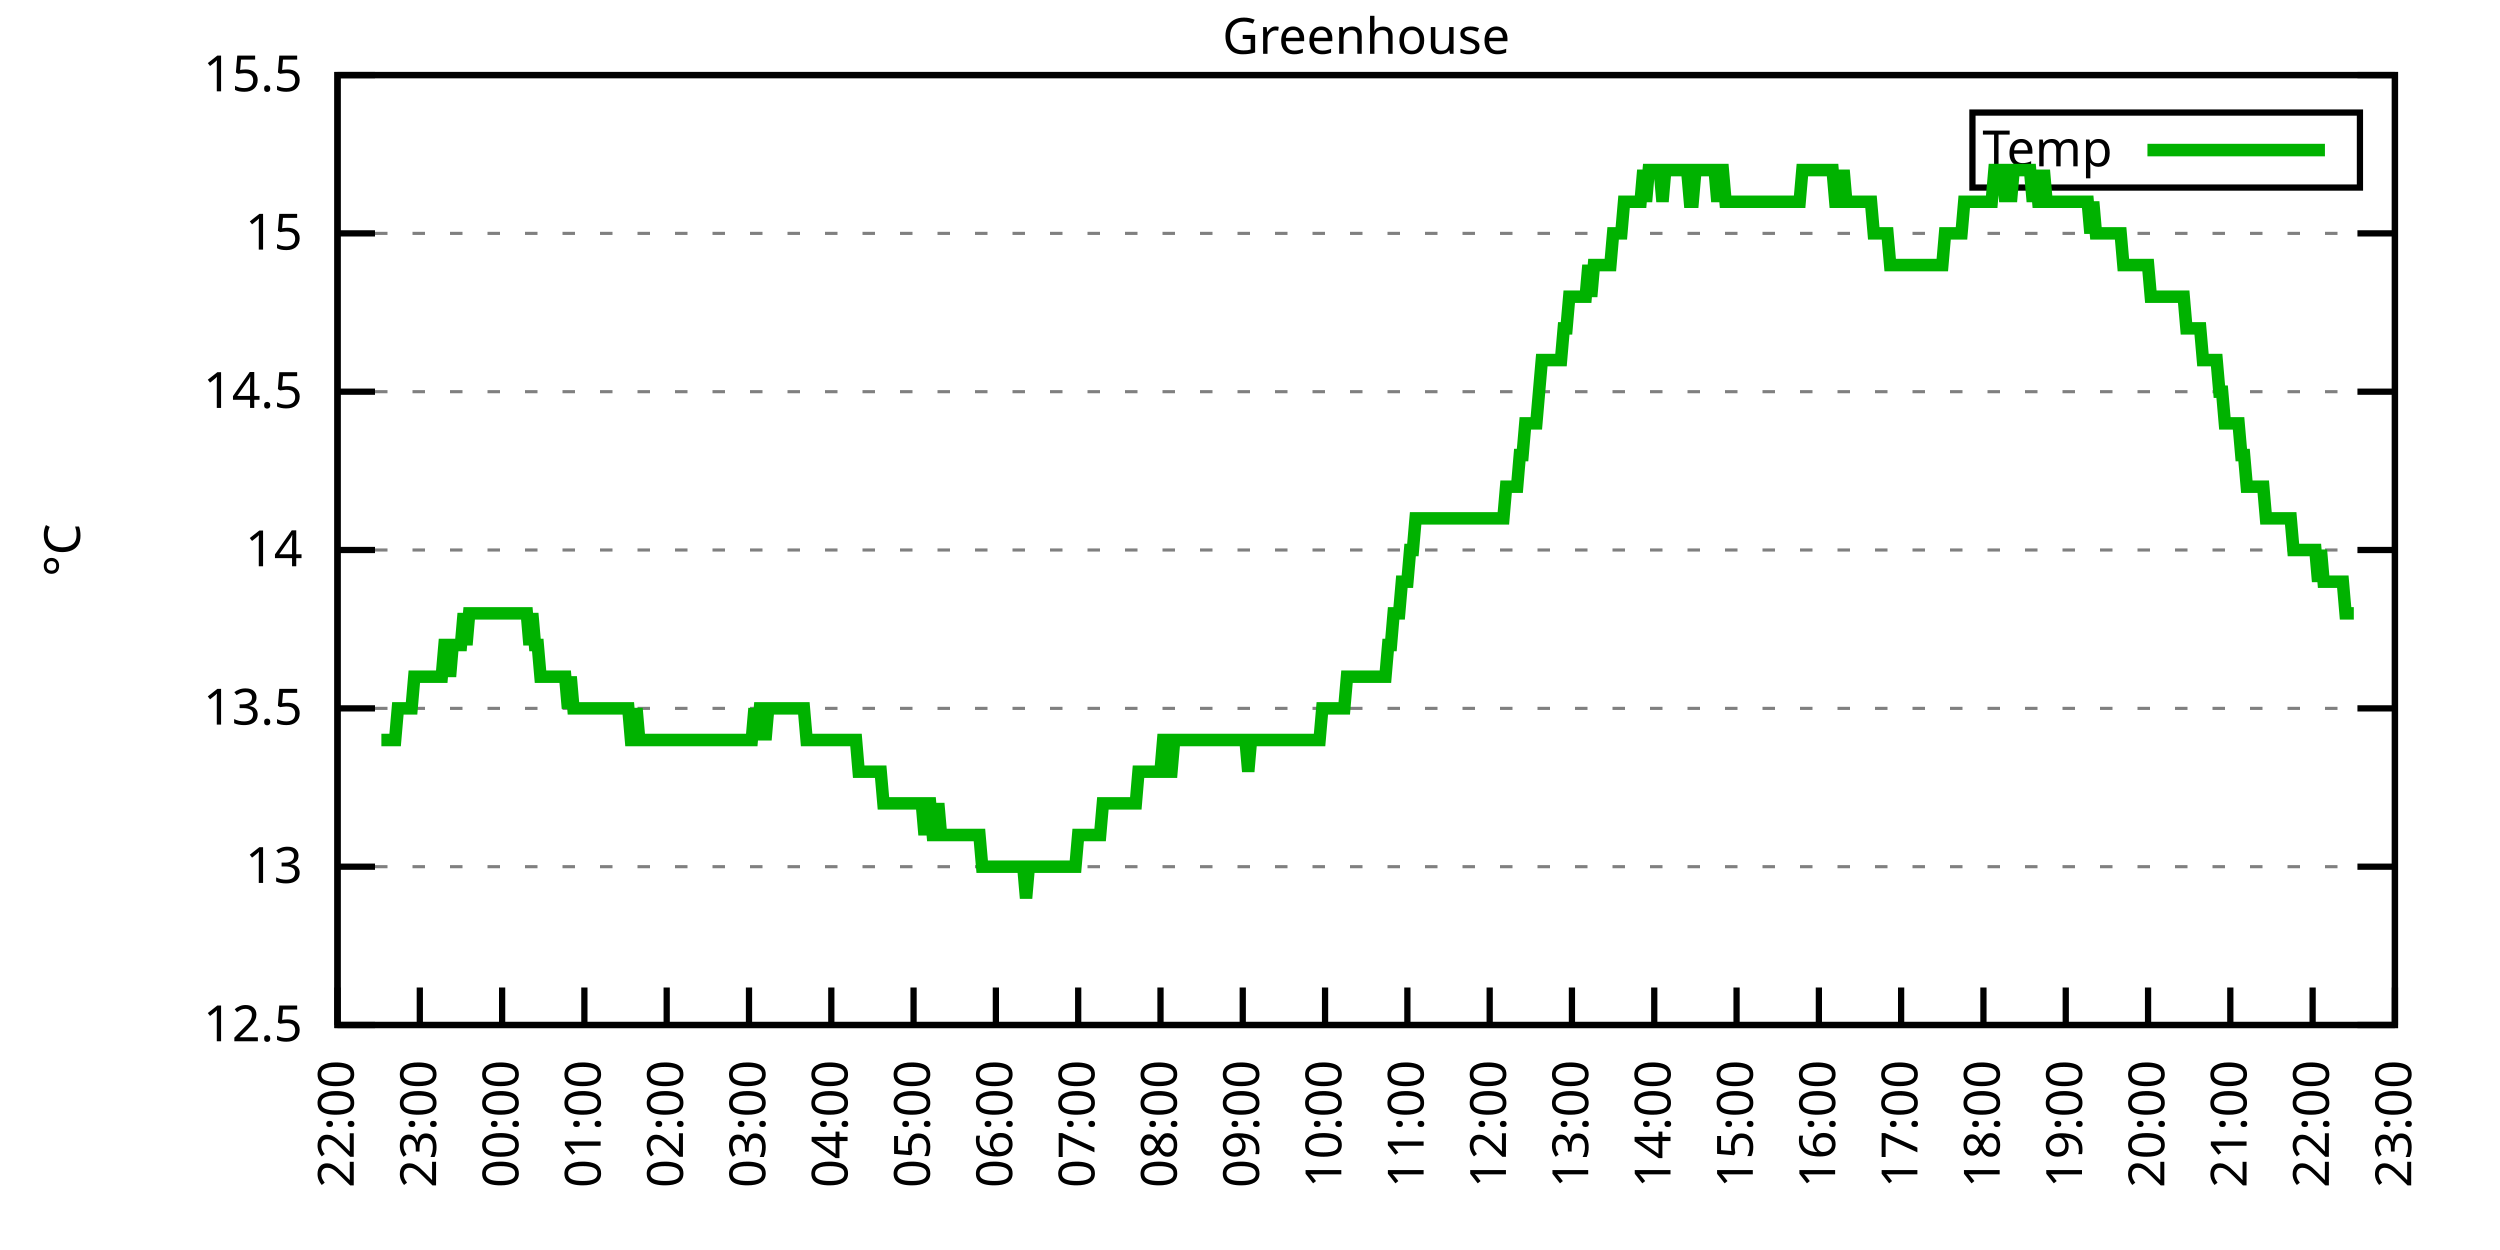
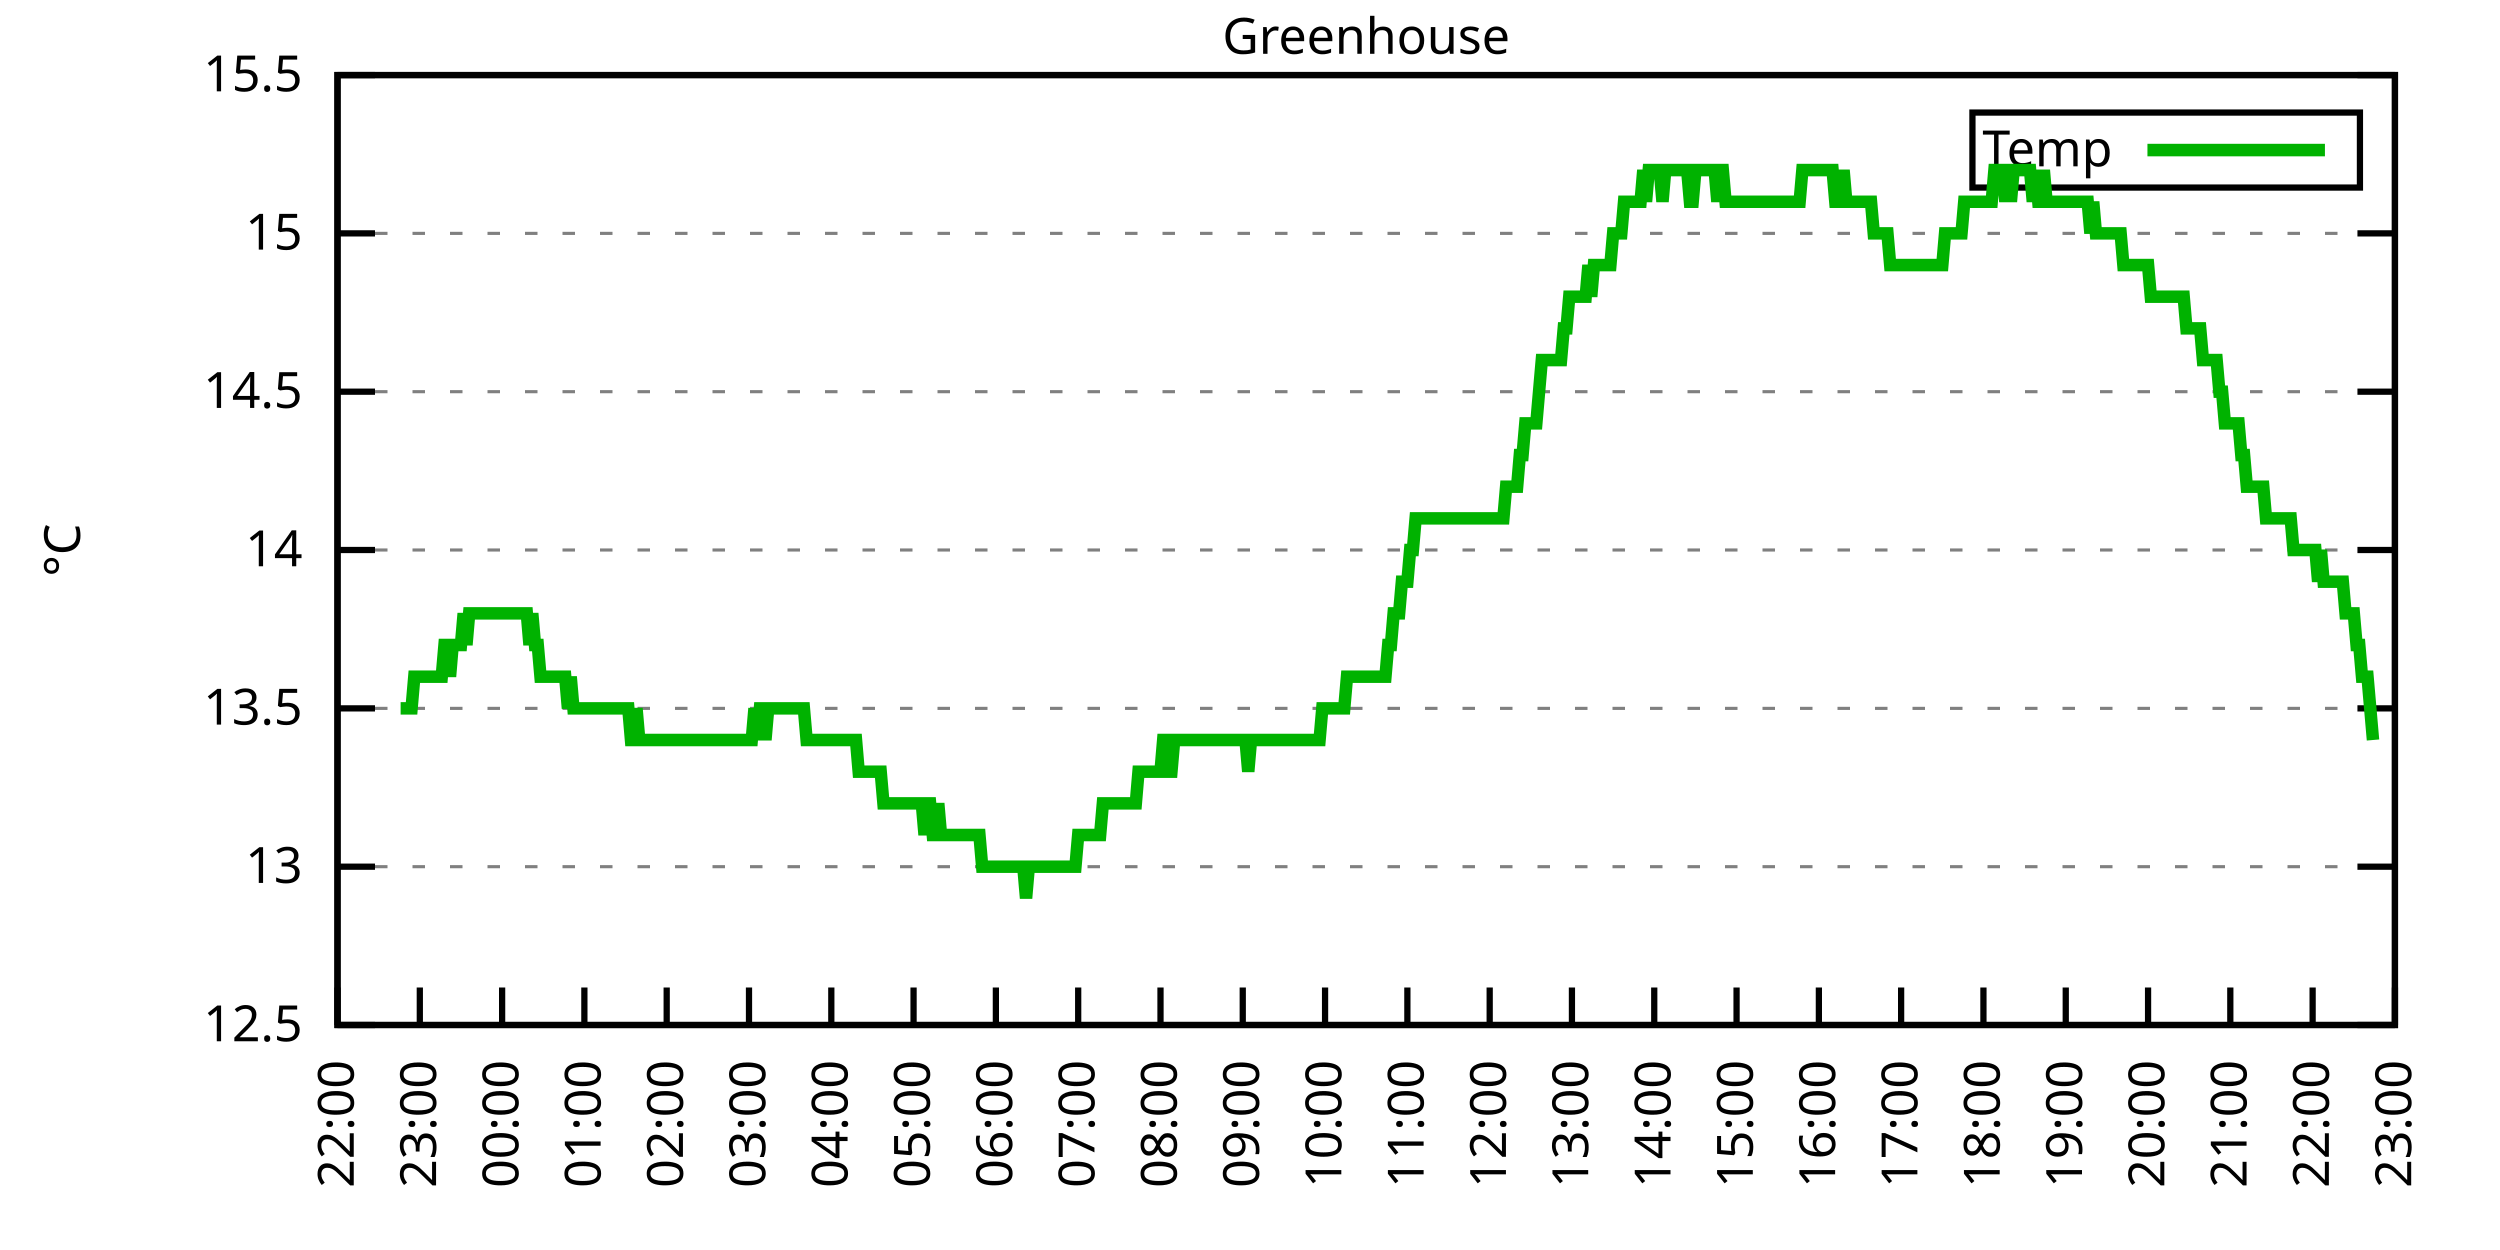
<svg xmlns="http://www.w3.org/2000/svg" xmlns:xlink="http://www.w3.org/1999/xlink" width="400" height="200" viewBox="0 0 400 200">
  <g id="gnuplot_canvas">
    <rect x="0" y="0" width="400" height="200" fill="none" />
    <defs>
      <circle id="gpDot" r="0.5" stroke-width="0.5" stroke="currentColor" />
      <path id="gpPt0" stroke-width="0.333" stroke="currentColor" d="M-1,0 h2 M0,-1 v2" />
      <path id="gpPt1" stroke-width="0.333" stroke="currentColor" d="M-1,-1 L1,1 M1,-1 L-1,1" />
      <path id="gpPt2" stroke-width="0.333" stroke="currentColor" d="M-1,0 L1,0 M0,-1 L0,1 M-1,-1 L1,1 M-1,1 L1,-1" />
      <rect id="gpPt3" stroke-width="0.333" stroke="currentColor" x="-1" y="-1" width="2" height="2" />
      <rect id="gpPt4" stroke-width="0.333" stroke="currentColor" fill="currentColor" x="-1" y="-1" width="2" height="2" />
      <circle id="gpPt5" stroke-width="0.333" stroke="currentColor" cx="0" cy="0" r="1" />
      <use xlink:href="#gpPt5" id="gpPt6" fill="currentColor" stroke="none" />
      <path id="gpPt7" stroke-width="0.333" stroke="currentColor" d="M0,-1.33 L-1.33,0.67 L1.33,0.67 z" />
      <use xlink:href="#gpPt7" id="gpPt8" fill="currentColor" stroke="none" />
      <use xlink:href="#gpPt7" id="gpPt9" stroke="currentColor" transform="rotate(180)" />
      <use xlink:href="#gpPt9" id="gpPt10" fill="currentColor" stroke="none" />
      <use xlink:href="#gpPt3" id="gpPt11" stroke="currentColor" transform="rotate(45)" />
      <use xlink:href="#gpPt11" id="gpPt12" fill="currentColor" stroke="none" />
      <path id="gpPt13" stroke-width="0.333" stroke="currentColor" d="M0,1.330 L1.265,0.411 L0.782,-1.067 L-0.782,-1.076 L-1.265,0.411 z" />
      <use xlink:href="#gpPt13" id="gpPt14" fill="currentColor" stroke="none" />
      <filter id="textbox" filterUnits="objectBoundingBox" x="0" y="0" height="1" width="1">
        <feFlood flood-color="white" flood-opacity="1" result="bgnd" />
        <feComposite in="SourceGraphic" in2="bgnd" operator="atop" />
      </filter>
      <filter id="greybox" filterUnits="objectBoundingBox" x="0" y="0" height="1" width="1">
        <feFlood flood-color="lightgrey" flood-opacity="1" result="grey" />
        <feComposite in="SourceGraphic" in2="grey" operator="atop" />
      </filter>
    </defs>
    <g fill="none" color="white" stroke="currentColor" stroke-width="1.00" stroke-linecap="butt" stroke-linejoin="miter">
</g>
    <g fill="none" color="black" stroke="currentColor" stroke-width="1.00" stroke-linecap="butt" stroke-linejoin="miter">
      <g stroke="none" shape-rendering="crispEdges">
        <polygon fill="rgb(255, 255, 255)" points="54.00,164.00 383.18,164.00 383.18,12.02 54.00,12.02 " />
      </g>
    </g>
    <g fill="none" color="black" stroke="currentColor" stroke-width="1.00" stroke-linecap="butt" stroke-linejoin="miter">
</g>
    <g fill="none" color="black" stroke="black" stroke-width="0.50" stroke-linecap="butt" stroke-linejoin="miter">
</g>
    <g fill="none" color="gray" stroke="currentColor" stroke-width="0.50" stroke-linecap="butt" stroke-linejoin="miter">
      <path stroke="gray" stroke-dasharray="2,4" class="gridline" d="M54.00,164.00 L383.19,164.00  " />
    </g>
    <g fill="none" color="gray" stroke="gray" stroke-width="1.00" stroke-linecap="butt" stroke-linejoin="miter">
</g>
    <g fill="none" color="black" stroke="currentColor" stroke-width="1.00" stroke-linecap="butt" stroke-linejoin="miter">
      <path stroke="black" d="M54.00,164.00 L60.00,164.00 M383.19,164.00 L377.19,164.00  " />
      <g transform="translate(48.40,166.60)" stroke="none" fill="black" font-family="Sans" font-size="8.00" text-anchor="end">
        <text>
          <tspan font-family="Sans"> 12.5</tspan>
        </text>
      </g>
    </g>
    <g fill="none" color="black" stroke="currentColor" stroke-width="1.00" stroke-linecap="butt" stroke-linejoin="miter">
</g>
    <g fill="none" color="black" stroke="black" stroke-width="0.50" stroke-linecap="butt" stroke-linejoin="miter">
</g>
    <g fill="none" color="gray" stroke="currentColor" stroke-width="0.50" stroke-linecap="butt" stroke-linejoin="miter">
      <path stroke="gray" stroke-dasharray="2,4" class="gridline" d="M54.00,138.67 L383.19,138.67  " />
    </g>
    <g fill="none" color="gray" stroke="gray" stroke-width="1.00" stroke-linecap="butt" stroke-linejoin="miter">
</g>
    <g fill="none" color="black" stroke="currentColor" stroke-width="1.00" stroke-linecap="butt" stroke-linejoin="miter">
      <path stroke="black" d="M54.00,138.67 L60.00,138.67 M383.19,138.67 L377.19,138.67  " />
      <g transform="translate(48.40,141.27)" stroke="none" fill="black" font-family="Sans" font-size="8.00" text-anchor="end">
        <text>
          <tspan font-family="Sans"> 13</tspan>
        </text>
      </g>
    </g>
    <g fill="none" color="black" stroke="currentColor" stroke-width="1.00" stroke-linecap="butt" stroke-linejoin="miter">
</g>
    <g fill="none" color="black" stroke="black" stroke-width="0.50" stroke-linecap="butt" stroke-linejoin="miter">
</g>
    <g fill="none" color="gray" stroke="currentColor" stroke-width="0.50" stroke-linecap="butt" stroke-linejoin="miter">
      <path stroke="gray" stroke-dasharray="2,4" class="gridline" d="M54.00,113.34 L383.19,113.34  " />
    </g>
    <g fill="none" color="gray" stroke="gray" stroke-width="1.00" stroke-linecap="butt" stroke-linejoin="miter">
</g>
    <g fill="none" color="black" stroke="currentColor" stroke-width="1.00" stroke-linecap="butt" stroke-linejoin="miter">
      <path stroke="black" d="M54.00,113.34 L60.00,113.34 M383.19,113.34 L377.19,113.34  " />
      <g transform="translate(48.40,115.94)" stroke="none" fill="black" font-family="Sans" font-size="8.00" text-anchor="end">
        <text>
          <tspan font-family="Sans"> 13.5</tspan>
        </text>
      </g>
    </g>
    <g fill="none" color="black" stroke="currentColor" stroke-width="1.00" stroke-linecap="butt" stroke-linejoin="miter">
</g>
    <g fill="none" color="black" stroke="black" stroke-width="0.50" stroke-linecap="butt" stroke-linejoin="miter">
</g>
    <g fill="none" color="gray" stroke="currentColor" stroke-width="0.50" stroke-linecap="butt" stroke-linejoin="miter">
      <path stroke="gray" stroke-dasharray="2,4" class="gridline" d="M54.00,88.00 L383.19,88.00  " />
    </g>
    <g fill="none" color="gray" stroke="gray" stroke-width="1.00" stroke-linecap="butt" stroke-linejoin="miter">
</g>
    <g fill="none" color="black" stroke="currentColor" stroke-width="1.00" stroke-linecap="butt" stroke-linejoin="miter">
      <path stroke="black" d="M54.00,88.00 L60.00,88.00 M383.19,88.00 L377.19,88.00  " />
      <g transform="translate(48.40,90.60)" stroke="none" fill="black" font-family="Sans" font-size="8.00" text-anchor="end">
        <text>
          <tspan font-family="Sans"> 14</tspan>
        </text>
      </g>
    </g>
    <g fill="none" color="black" stroke="currentColor" stroke-width="1.00" stroke-linecap="butt" stroke-linejoin="miter">
</g>
    <g fill="none" color="black" stroke="black" stroke-width="0.50" stroke-linecap="butt" stroke-linejoin="miter">
</g>
    <g fill="none" color="gray" stroke="currentColor" stroke-width="0.50" stroke-linecap="butt" stroke-linejoin="miter">
      <path stroke="gray" stroke-dasharray="2,4" class="gridline" d="M54.00,62.67 L383.19,62.67  " />
    </g>
    <g fill="none" color="gray" stroke="gray" stroke-width="1.00" stroke-linecap="butt" stroke-linejoin="miter">
</g>
    <g fill="none" color="black" stroke="currentColor" stroke-width="1.00" stroke-linecap="butt" stroke-linejoin="miter">
      <path stroke="black" d="M54.00,62.67 L60.00,62.67 M383.19,62.67 L377.19,62.67  " />
      <g transform="translate(48.40,65.27)" stroke="none" fill="black" font-family="Sans" font-size="8.00" text-anchor="end">
        <text>
          <tspan font-family="Sans"> 14.5</tspan>
        </text>
      </g>
    </g>
    <g fill="none" color="black" stroke="currentColor" stroke-width="1.00" stroke-linecap="butt" stroke-linejoin="miter">
</g>
    <g fill="none" color="black" stroke="black" stroke-width="0.50" stroke-linecap="butt" stroke-linejoin="miter">
</g>
    <g fill="none" color="gray" stroke="currentColor" stroke-width="0.50" stroke-linecap="butt" stroke-linejoin="miter">
      <path stroke="gray" stroke-dasharray="2,4" class="gridline" d="M54.00,37.34 L383.19,37.34  " />
    </g>
    <g fill="none" color="gray" stroke="gray" stroke-width="1.00" stroke-linecap="butt" stroke-linejoin="miter">
</g>
    <g fill="none" color="black" stroke="currentColor" stroke-width="1.00" stroke-linecap="butt" stroke-linejoin="miter">
      <path stroke="black" d="M54.00,37.34 L60.00,37.34 M383.19,37.34 L377.19,37.34  " />
      <g transform="translate(48.40,39.94)" stroke="none" fill="black" font-family="Sans" font-size="8.00" text-anchor="end">
        <text>
          <tspan font-family="Sans"> 15</tspan>
        </text>
      </g>
    </g>
    <g fill="none" color="black" stroke="currentColor" stroke-width="1.00" stroke-linecap="butt" stroke-linejoin="miter">
</g>
    <g fill="none" color="black" stroke="black" stroke-width="0.50" stroke-linecap="butt" stroke-linejoin="miter">
</g>
    <g fill="none" color="gray" stroke="currentColor" stroke-width="0.50" stroke-linecap="butt" stroke-linejoin="miter">
      <path stroke="gray" stroke-dasharray="2,4" class="gridline" d="M54.00,12.01 L383.19,12.01  " />
    </g>
    <g fill="none" color="gray" stroke="gray" stroke-width="1.00" stroke-linecap="butt" stroke-linejoin="miter">
</g>
    <g fill="none" color="black" stroke="currentColor" stroke-width="1.00" stroke-linecap="butt" stroke-linejoin="miter">
      <path stroke="black" d="M54.00,12.01 L60.00,12.01 M383.19,12.01 L377.19,12.01  " />
      <g transform="translate(48.40,14.61)" stroke="none" fill="black" font-family="Sans" font-size="8.00" text-anchor="end">
        <text>
          <tspan font-family="Sans"> 15.5</tspan>
        </text>
      </g>
    </g>
    <g fill="none" color="black" stroke="currentColor" stroke-width="1.00" stroke-linecap="butt" stroke-linejoin="miter">
      <path stroke="black" d="M54.00,164.00 L54.00,158.00  " />
      <g transform="translate(56.60,169.60) rotate(270.00)" stroke="none" fill="black" font-family="Sans" font-size="8.00" text-anchor="end">
        <text>
          <tspan font-family="Sans">22:00</tspan>
        </text>
      </g>
    </g>
    <g fill="none" color="black" stroke="currentColor" stroke-width="1.00" stroke-linecap="butt" stroke-linejoin="miter">
      <path stroke="black" d="M67.17,164.00 L67.17,158.00  " />
      <g transform="translate(69.77,169.60) rotate(270.00)" stroke="none" fill="black" font-family="Sans" font-size="8.00" text-anchor="end">
        <text>
          <tspan font-family="Sans">23:00</tspan>
        </text>
      </g>
    </g>
    <g fill="none" color="black" stroke="currentColor" stroke-width="1.00" stroke-linecap="butt" stroke-linejoin="miter">
      <path stroke="black" d="M80.34,164.00 L80.34,158.00  " />
      <g transform="translate(82.94,169.60) rotate(270.00)" stroke="none" fill="black" font-family="Sans" font-size="8.00" text-anchor="end">
        <text>
          <tspan font-family="Sans">00:00</tspan>
        </text>
      </g>
    </g>
    <g fill="none" color="black" stroke="currentColor" stroke-width="1.00" stroke-linecap="butt" stroke-linejoin="miter">
      <path stroke="black" d="M93.50,164.00 L93.50,158.00  " />
      <g transform="translate(96.10,169.60) rotate(270.00)" stroke="none" fill="black" font-family="Sans" font-size="8.00" text-anchor="end">
        <text>
          <tspan font-family="Sans">01:00</tspan>
        </text>
      </g>
    </g>
    <g fill="none" color="black" stroke="currentColor" stroke-width="1.00" stroke-linecap="butt" stroke-linejoin="miter">
      <path stroke="black" d="M106.67,164.00 L106.67,158.00  " />
      <g transform="translate(109.27,169.60) rotate(270.00)" stroke="none" fill="black" font-family="Sans" font-size="8.00" text-anchor="end">
        <text>
          <tspan font-family="Sans">02:00</tspan>
        </text>
      </g>
    </g>
    <g fill="none" color="black" stroke="currentColor" stroke-width="1.00" stroke-linecap="butt" stroke-linejoin="miter">
      <path stroke="black" d="M119.84,164.00 L119.84,158.00  " />
      <g transform="translate(122.44,169.60) rotate(270.00)" stroke="none" fill="black" font-family="Sans" font-size="8.00" text-anchor="end">
        <text>
          <tspan font-family="Sans">03:00</tspan>
        </text>
      </g>
    </g>
    <g fill="none" color="black" stroke="currentColor" stroke-width="1.00" stroke-linecap="butt" stroke-linejoin="miter">
      <path stroke="black" d="M133.01,164.00 L133.01,158.00  " />
      <g transform="translate(135.61,169.60) rotate(270.00)" stroke="none" fill="black" font-family="Sans" font-size="8.00" text-anchor="end">
        <text>
          <tspan font-family="Sans">04:00</tspan>
        </text>
      </g>
    </g>
    <g fill="none" color="black" stroke="currentColor" stroke-width="1.00" stroke-linecap="butt" stroke-linejoin="miter">
      <path stroke="black" d="M146.17,164.00 L146.17,158.00  " />
      <g transform="translate(148.77,169.60) rotate(270.00)" stroke="none" fill="black" font-family="Sans" font-size="8.00" text-anchor="end">
        <text>
          <tspan font-family="Sans">05:00</tspan>
        </text>
      </g>
    </g>
    <g fill="none" color="black" stroke="currentColor" stroke-width="1.00" stroke-linecap="butt" stroke-linejoin="miter">
      <path stroke="black" d="M159.34,164.00 L159.34,158.00  " />
      <g transform="translate(161.94,169.60) rotate(270.00)" stroke="none" fill="black" font-family="Sans" font-size="8.00" text-anchor="end">
        <text>
          <tspan font-family="Sans">06:00</tspan>
        </text>
      </g>
    </g>
    <g fill="none" color="black" stroke="currentColor" stroke-width="1.00" stroke-linecap="butt" stroke-linejoin="miter">
      <path stroke="black" d="M172.51,164.00 L172.51,158.00  " />
      <g transform="translate(175.11,169.60) rotate(270.00)" stroke="none" fill="black" font-family="Sans" font-size="8.00" text-anchor="end">
        <text>
          <tspan font-family="Sans">07:00</tspan>
        </text>
      </g>
    </g>
    <g fill="none" color="black" stroke="currentColor" stroke-width="1.00" stroke-linecap="butt" stroke-linejoin="miter">
      <path stroke="black" d="M185.68,164.00 L185.68,158.00  " />
      <g transform="translate(188.28,169.60) rotate(270.00)" stroke="none" fill="black" font-family="Sans" font-size="8.00" text-anchor="end">
        <text>
          <tspan font-family="Sans">08:00</tspan>
        </text>
      </g>
    </g>
    <g fill="none" color="black" stroke="currentColor" stroke-width="1.00" stroke-linecap="butt" stroke-linejoin="miter">
      <path stroke="black" d="M198.84,164.00 L198.84,158.00  " />
      <g transform="translate(201.44,169.60) rotate(270.00)" stroke="none" fill="black" font-family="Sans" font-size="8.00" text-anchor="end">
        <text>
          <tspan font-family="Sans">09:00</tspan>
        </text>
      </g>
    </g>
    <g fill="none" color="black" stroke="currentColor" stroke-width="1.00" stroke-linecap="butt" stroke-linejoin="miter">
      <path stroke="black" d="M212.01,164.00 L212.01,158.00  " />
      <g transform="translate(214.61,169.60) rotate(270.00)" stroke="none" fill="black" font-family="Sans" font-size="8.00" text-anchor="end">
        <text>
          <tspan font-family="Sans">10:00</tspan>
        </text>
      </g>
    </g>
    <g fill="none" color="black" stroke="currentColor" stroke-width="1.00" stroke-linecap="butt" stroke-linejoin="miter">
      <path stroke="black" d="M225.18,164.00 L225.18,158.00  " />
      <g transform="translate(227.78,169.60) rotate(270.00)" stroke="none" fill="black" font-family="Sans" font-size="8.00" text-anchor="end">
        <text>
          <tspan font-family="Sans">11:00</tspan>
        </text>
      </g>
    </g>
    <g fill="none" color="black" stroke="currentColor" stroke-width="1.00" stroke-linecap="butt" stroke-linejoin="miter">
      <path stroke="black" d="M238.35,164.00 L238.35,158.00  " />
      <g transform="translate(240.95,169.60) rotate(270.00)" stroke="none" fill="black" font-family="Sans" font-size="8.00" text-anchor="end">
        <text>
          <tspan font-family="Sans">12:00</tspan>
        </text>
      </g>
    </g>
    <g fill="none" color="black" stroke="currentColor" stroke-width="1.00" stroke-linecap="butt" stroke-linejoin="miter">
      <path stroke="black" d="M251.51,164.00 L251.51,158.00  " />
      <g transform="translate(254.11,169.60) rotate(270.00)" stroke="none" fill="black" font-family="Sans" font-size="8.00" text-anchor="end">
        <text>
          <tspan font-family="Sans">13:00</tspan>
        </text>
      </g>
    </g>
    <g fill="none" color="black" stroke="currentColor" stroke-width="1.00" stroke-linecap="butt" stroke-linejoin="miter">
      <path stroke="black" d="M264.68,164.00 L264.68,158.00  " />
      <g transform="translate(267.28,169.60) rotate(270.00)" stroke="none" fill="black" font-family="Sans" font-size="8.00" text-anchor="end">
        <text>
          <tspan font-family="Sans">14:00</tspan>
        </text>
      </g>
    </g>
    <g fill="none" color="black" stroke="currentColor" stroke-width="1.00" stroke-linecap="butt" stroke-linejoin="miter">
      <path stroke="black" d="M277.85,164.00 L277.85,158.00  " />
      <g transform="translate(280.45,169.60) rotate(270.00)" stroke="none" fill="black" font-family="Sans" font-size="8.00" text-anchor="end">
        <text>
          <tspan font-family="Sans">15:00</tspan>
        </text>
      </g>
    </g>
    <g fill="none" color="black" stroke="currentColor" stroke-width="1.00" stroke-linecap="butt" stroke-linejoin="miter">
      <path stroke="black" d="M291.02,164.00 L291.02,158.00  " />
      <g transform="translate(293.62,169.60) rotate(270.00)" stroke="none" fill="black" font-family="Sans" font-size="8.00" text-anchor="end">
        <text>
          <tspan font-family="Sans">16:00</tspan>
        </text>
      </g>
    </g>
    <g fill="none" color="black" stroke="currentColor" stroke-width="1.00" stroke-linecap="butt" stroke-linejoin="miter">
      <path stroke="black" d="M304.18,164.00 L304.18,158.00  " />
      <g transform="translate(306.78,169.60) rotate(270.00)" stroke="none" fill="black" font-family="Sans" font-size="8.00" text-anchor="end">
        <text>
          <tspan font-family="Sans">17:00</tspan>
        </text>
      </g>
    </g>
    <g fill="none" color="black" stroke="currentColor" stroke-width="1.00" stroke-linecap="butt" stroke-linejoin="miter">
      <path stroke="black" d="M317.35,164.00 L317.35,158.00  " />
      <g transform="translate(319.95,169.60) rotate(270.00)" stroke="none" fill="black" font-family="Sans" font-size="8.00" text-anchor="end">
        <text>
          <tspan font-family="Sans">18:00</tspan>
        </text>
      </g>
    </g>
    <g fill="none" color="black" stroke="currentColor" stroke-width="1.00" stroke-linecap="butt" stroke-linejoin="miter">
      <path stroke="black" d="M330.52,164.00 L330.52,158.00  " />
      <g transform="translate(333.12,169.60) rotate(270.00)" stroke="none" fill="black" font-family="Sans" font-size="8.00" text-anchor="end">
        <text>
          <tspan font-family="Sans">19:00</tspan>
        </text>
      </g>
    </g>
    <g fill="none" color="black" stroke="currentColor" stroke-width="1.00" stroke-linecap="butt" stroke-linejoin="miter">
      <path stroke="black" d="M343.69,164.00 L343.69,158.00  " />
      <g transform="translate(346.29,169.60) rotate(270.00)" stroke="none" fill="black" font-family="Sans" font-size="8.00" text-anchor="end">
        <text>
          <tspan font-family="Sans">20:00</tspan>
        </text>
      </g>
    </g>
    <g fill="none" color="black" stroke="currentColor" stroke-width="1.00" stroke-linecap="butt" stroke-linejoin="miter">
      <path stroke="black" d="M356.85,164.00 L356.85,158.00  " />
      <g transform="translate(359.45,169.60) rotate(270.00)" stroke="none" fill="black" font-family="Sans" font-size="8.00" text-anchor="end">
        <text>
          <tspan font-family="Sans">21:00</tspan>
        </text>
      </g>
    </g>
    <g fill="none" color="black" stroke="currentColor" stroke-width="1.00" stroke-linecap="butt" stroke-linejoin="miter">
      <path stroke="black" d="M370.02,164.00 L370.02,158.00  " />
      <g transform="translate(372.62,169.60) rotate(270.00)" stroke="none" fill="black" font-family="Sans" font-size="8.00" text-anchor="end">
        <text>
          <tspan font-family="Sans">22:00</tspan>
        </text>
      </g>
    </g>
    <g fill="none" color="black" stroke="currentColor" stroke-width="1.00" stroke-linecap="butt" stroke-linejoin="miter">
      <path stroke="black" d="M383.19,164.00 L383.19,158.00  " />
      <g transform="translate(385.79,169.60) rotate(270.00)" stroke="none" fill="black" font-family="Sans" font-size="8.00" text-anchor="end">
        <text>
          <tspan font-family="Sans">23:00</tspan>
        </text>
      </g>
    </g>
    <g fill="none" color="black" stroke="currentColor" stroke-width="1.00" stroke-linecap="butt" stroke-linejoin="miter">
</g>
    <g fill="none" color="black" stroke="currentColor" stroke-width="1.00" stroke-linecap="butt" stroke-linejoin="miter">
      <path stroke="black" d="M54.00,12.01 L54.00,164.00 L383.19,164.00 L383.19,12.01 L54.00,12.01 Z  " />
    </g>
    <g fill="none" color="black" stroke="currentColor" stroke-width="1.00" stroke-linecap="butt" stroke-linejoin="miter">
</g>
    <g fill="none" color="black" stroke="currentColor" stroke-width="1.00" stroke-linecap="butt" stroke-linejoin="miter">
      <path stroke="black" d="M315.59,30.01 L315.59,18.01 L377.59,18.01 L377.59,30.01 L315.59,30.01 Z  " />
    </g>
    <g id="Greenhouse_plot_1">
      <g fill="none" color="white" stroke="black" stroke-width="2.00" stroke-linecap="butt" stroke-linejoin="miter">
</g>
      <g fill="none" color="black" stroke="currentColor" stroke-width="2.00" stroke-linecap="butt" stroke-linejoin="miter">
        <g transform="translate(337.99,26.61)" stroke="none" fill="black" font-family="Sans" font-size="8.00" text-anchor="end">
          <text>
            <tspan font-family="Sans">Temp</tspan>
          </text>
        </g>
      </g>
      <g fill="none" color="black" stroke="currentColor" stroke-width="2.00" stroke-linecap="butt" stroke-linejoin="miter">
-         <path stroke="rgb(  0, 178,   0)" d="M343.59,24.01 L371.99,24.01 M61.02,118.40 L61.46,118.40 L61.90,118.40 L62.34,118.40 L62.78,118.40 L63.22,118.40   L63.66,113.34 L64.10,113.34 L64.53,113.34 L64.97,113.34 L65.41,113.34 L65.85,113.34 L66.29,108.27 L66.73,108.27   L67.17,108.27 L67.61,108.27 L68.05,108.27 L68.48,108.27 L68.92,108.27 L69.36,108.27 L69.80,108.27 L70.24,108.27   L70.68,108.27 L71.12,103.20 L71.56,103.20 L72.00,108.27 L72.43,103.20 L72.87,103.20 L73.31,103.20 L73.75,103.20   L74.19,98.14 L74.63,103.20 L75.07,98.14 L75.51,98.14 L75.95,98.14 L76.38,98.14 L76.82,98.14 L77.26,98.14   L77.70,98.14 L78.14,98.14 L78.58,98.14 L79.02,98.14 L79.46,98.14 L79.90,98.14 L80.34,98.14 L80.77,98.14   L81.21,98.14 L81.65,98.14 L82.09,98.14 L82.53,98.14 L82.97,98.14 L83.41,98.14 L83.85,98.14 L84.29,98.14   L84.72,103.20 L85.16,98.14 L85.60,103.20 L86.04,103.20 L86.48,108.27 L86.92,108.27 L87.36,108.27 L87.80,108.27   L88.24,108.27 L88.67,108.27 L89.11,108.27 L89.55,108.27 L89.99,108.27 L90.43,108.27 L90.87,113.34 L91.31,108.27   L91.75,113.34 L92.19,113.34 L92.62,113.34 L93.06,113.34 L93.50,113.34 L93.94,113.34 L94.38,113.34 L94.82,113.34   L95.26,113.34 L95.70,113.34 L96.14,113.34 L96.58,113.34 L97.01,113.34 L97.45,113.34 L97.89,113.34 L98.33,113.34   L98.77,113.34 L99.21,113.34 L99.65,113.34 L100.09,113.34 L100.53,113.34 L100.96,118.40 L101.40,118.40 L101.84,113.34   L102.28,118.40 L102.72,118.40 L103.16,118.40 L103.60,118.40 L104.04,118.40 L104.48,118.40 L104.91,118.40 L105.35,118.40   L105.79,118.40 L106.23,118.40 L106.67,118.40 L107.11,118.40 L107.55,118.40 L107.99,118.40 L108.43,118.40 L108.87,118.40   L109.30,118.40 L109.74,118.40 L110.18,118.40 L110.62,118.40 L111.06,118.40 L111.50,118.40 L111.94,118.40 L112.38,118.40   L112.82,118.40 L113.25,118.40 L113.69,118.40 L114.13,118.40 L114.57,118.40 L115.01,118.40 L115.45,118.40 L115.89,118.40   L116.33,118.40 L116.77,118.40 L117.20,118.40 L117.64,118.40 L118.08,118.40 L118.52,118.40 L118.96,118.40 L119.40,118.40   L119.84,118.40 L120.28,118.40 L120.72,113.34 L121.15,118.40 L121.59,113.34 L122.03,113.34 L122.47,118.40 L122.91,113.34   L123.35,113.34 L123.79,113.34 L124.23,113.34 L124.67,113.34 L125.11,113.34 L125.54,113.34 L125.98,113.34 L126.42,113.34   L126.86,113.34 L127.30,113.34 L127.74,113.34 L128.18,113.34 L128.62,113.34 L129.06,118.40 L129.49,118.40 L129.93,118.40   L130.37,118.40 L130.81,118.40 L131.25,118.40 L131.69,118.40 L132.13,118.40 L132.57,118.40 L133.01,118.40 L133.44,118.40   L133.88,118.40 L134.32,118.40 L134.76,118.40 L135.20,118.40 L135.64,118.40 L136.08,118.40 L136.52,118.40 L136.96,118.40   L137.39,123.47 L137.83,123.47 L138.27,123.47 L138.71,123.47 L139.15,123.47 L139.59,123.47 L140.03,123.47 L140.47,123.47   L140.91,123.47 L141.35,128.54 L141.78,128.54 L142.22,128.54 L142.66,128.54 L143.10,128.54 L143.54,128.54 L143.98,128.54   L144.42,128.54 L144.86,128.54 L145.30,128.54 L145.73,128.54 L146.17,128.54 L146.61,128.54 L147.05,128.54 L147.49,128.54   L147.93,133.60 L148.37,128.54 L148.81,128.54 L149.25,133.60 L149.68,133.60 L150.12,128.54 L150.56,133.60 L151.00,133.60   L151.44,133.60 L151.88,133.60 L152.32,133.60 L152.76,133.60 L153.20,133.60 L153.63,133.60 L154.07,133.60 L154.51,133.60   L154.95,133.60 L155.39,133.60 L155.83,133.60 L156.27,133.60 L156.71,133.60 L157.15,138.67 L157.59,138.67 L158.02,138.67   L158.46,138.67 L158.90,138.67 L159.34,138.67 L159.78,138.67 L160.22,138.67 L160.66,138.67 L161.10,138.67 L161.54,138.67   L161.97,138.67 L162.41,138.67 L162.85,138.67 L163.29,138.67 L163.73,138.67 L164.17,143.73 L164.61,138.67 L165.05,138.67   L165.49,138.67 L165.92,138.67 L166.36,138.67 L166.80,138.67 L167.24,138.67 L167.68,138.67 L168.12,138.67 L168.56,138.67   L169.00,138.67 L169.44,138.67 L169.87,138.67 L170.31,138.67 L170.75,138.67 L171.19,138.67 L171.63,138.67 L172.07,138.67   L172.51,133.60 L172.95,133.60 L173.39,133.60 L173.83,133.60 L174.26,133.60 L174.70,133.60 L175.14,133.60 L175.58,133.60   L176.02,133.60 L176.46,128.54 L176.90,128.54 L177.34,128.54 L177.78,128.54 L178.21,128.54 L178.65,128.54 L179.09,128.54   L179.53,128.54 L179.97,128.54 L180.41,128.54 L180.85,128.54 L181.29,128.54 L181.73,128.54 L182.16,123.47 L182.60,123.47   L183.04,123.47 L183.48,123.47 L183.92,123.47 L184.36,123.47 L184.80,123.47 L185.24,123.47 L185.68,123.47 L186.11,118.40   L186.55,118.40 L186.99,123.47 L187.43,123.47 L187.87,118.40 L188.31,118.40 L188.75,118.40 L189.19,118.40 L189.63,118.40   L190.07,118.40 L190.50,118.40 L190.94,118.40 L191.38,118.40 L191.82,118.40 L192.26,118.40 L192.70,118.40 L193.14,118.40   L193.58,118.40 L194.02,118.40 L194.45,118.40 L194.89,118.40 L195.33,118.40 L195.77,118.40 L196.21,118.40 L196.65,118.40   L197.09,118.40 L197.53,118.40 L197.97,118.40 L198.40,118.40 L198.84,118.40 L199.28,118.40 L199.72,123.47 L200.16,118.40   L200.60,118.40 L201.04,118.40 L201.48,118.40 L201.92,118.40 L202.35,118.40 L202.79,118.40 L203.23,118.40 L203.67,118.40   L204.11,118.40 L204.55,118.40 L204.99,118.40 L205.43,118.40 L205.87,118.40 L206.31,118.40 L206.74,118.40 L207.18,118.40   L207.62,118.40 L208.06,118.40 L208.50,118.40 L208.94,118.40 L209.38,118.40 L209.82,118.40 L210.26,118.40 L210.69,118.40   L211.13,118.40 L211.57,113.34 L212.01,113.34 L212.45,113.34 L212.89,113.34 L213.33,113.34 L213.77,113.34 L214.21,113.34   L214.64,113.34 L215.08,113.34 L215.52,108.27 L215.96,108.27 L216.40,108.27 L216.84,108.27 L217.28,108.27 L217.72,108.27   L218.16,108.27 L218.60,108.27 L219.03,108.27 L219.47,108.27 L219.91,108.27 L220.35,108.27 L220.79,108.27 L221.23,108.27   L221.67,108.27 L222.11,103.20 L222.55,103.20 L222.98,98.14 L223.42,98.14 L223.86,98.14 L224.30,93.07 L224.74,93.07   L225.18,93.07 L225.62,88.00 L226.06,88.00 L226.50,82.94 L226.93,82.94 L227.37,82.94 L227.81,82.94 L228.25,82.94   L228.69,82.94 L229.13,82.94 L229.57,82.94 L230.01,82.94 L230.45,82.94 L230.88,82.94 L231.32,82.94 L231.76,82.94   L232.20,82.94 L232.64,82.94 L233.08,82.94 L233.52,82.94 L233.96,82.94 L234.40,82.94 L234.84,82.94 L235.27,82.94   L235.71,82.94 L236.15,82.94 L236.59,82.94 L237.03,82.94 L237.47,82.94 L237.91,82.94 L238.35,82.94 L238.79,82.94   L239.22,82.94 L239.66,82.94 L240.10,82.94 L240.54,82.94 L240.98,77.87 L241.42,77.87 L241.86,77.87 L242.30,77.87   L242.74,77.87 L243.17,72.81 L243.61,72.81 L244.05,67.74 L244.49,67.74 L244.93,67.74 L245.37,67.74 L245.81,67.74   L246.25,62.67 L246.69,57.61 L247.12,57.61 L247.56,57.61 L248.00,57.61 L248.44,57.61 L248.88,57.61 L249.32,57.61   L249.76,57.61 L250.20,52.54 L250.64,52.54 L251.08,47.47 L251.51,47.47 L251.95,47.47 L252.39,47.47 L252.83,47.47   L253.27,47.47 L253.71,47.47 L254.15,42.41 L254.59,47.47 L255.03,42.41 L255.46,42.41 L255.90,42.41 L256.34,42.41   L256.78,42.41 L257.22,42.41 L257.66,42.41 L258.10,37.34 L258.54,37.34 L258.98,37.34 L259.41,37.34 L259.85,32.28   L260.29,32.28 L260.73,32.28 L261.17,32.28 L261.61,32.28 L262.05,32.28 L262.49,32.28 L262.93,27.21 L263.36,32.28   L263.80,27.21 L264.24,27.21 L264.68,27.21 L265.12,27.21 L265.56,27.21 L266.00,32.28 L266.44,27.21 L266.88,27.21   L267.32,27.21 L267.75,27.21 L268.19,27.21 L268.63,27.21 L269.07,27.21 L269.51,27.21 L269.95,27.21 L270.39,32.28   L270.83,32.28 L271.27,27.21 L271.70,27.21 L272.14,27.21 L272.58,27.21 L273.02,27.21 L273.46,27.21 L273.90,27.21   L274.34,27.21 L274.78,32.28 L275.22,27.21 L275.65,27.21 L276.09,32.28 L276.53,32.28 L276.97,32.28 L277.41,32.28   L277.85,32.28 L278.29,32.28 L278.73,32.28 L279.17,32.28 L279.60,32.28 L280.04,32.28 L280.48,32.28 L280.92,32.28   L281.36,32.28 L281.80,32.28 L282.24,32.28 L282.68,32.28 L283.12,32.28 L283.56,32.28 L283.99,32.28 L284.43,32.28   L284.87,32.28 L285.31,32.28 L285.75,32.28 L286.19,32.28 L286.63,32.28 L287.07,32.28 L287.51,32.28 L287.94,32.28   L288.38,27.21 L288.82,27.21 L289.26,27.21 L289.70,27.21 L290.14,27.21 L290.58,27.21 L291.02,27.21 L291.46,27.21   L291.89,27.21 L292.33,27.21 L292.77,27.21 L293.21,27.21 L293.65,32.28 L294.09,32.28 L294.53,32.28 L294.97,27.21   L295.41,32.28 L295.84,32.28 L296.28,32.28 L296.72,32.28 L297.16,32.28 L297.60,32.28 L298.04,32.28 L298.48,32.28   L298.92,32.28 L299.36,32.28 L299.80,37.34 L300.23,37.34 L300.67,37.34 L301.11,37.34 L301.55,37.34 L301.99,37.34   L302.43,42.41 L302.87,42.41 L303.31,42.41 L303.75,42.41 L304.18,42.41 L304.62,42.41 L305.06,42.41 L305.50,42.41   L305.94,42.41 L306.38,42.41 L306.82,42.41 L307.26,42.41 L307.70,42.41 L308.13,42.41 L308.57,42.41 L309.01,42.41   L309.45,42.41 L309.89,42.41 L310.33,42.41 L310.77,42.41 L311.21,37.34 L311.65,37.34 L312.08,37.34 L312.52,37.34   L312.96,37.34 L313.40,37.34 L313.84,37.34 L314.28,32.28 L314.72,32.28 L315.16,32.28 L315.60,32.28 L316.04,32.28   L316.47,32.28 L316.91,32.28 L317.35,32.28 L317.79,32.28 L318.23,32.28 L318.67,32.28 L319.11,27.21 L319.55,27.21   L319.99,27.21 L320.42,27.21 L320.86,32.28 L321.30,27.21 L321.74,32.28 L322.18,27.21 L322.62,27.21 L323.06,27.21   L323.50,27.21 L323.94,27.21 L324.37,27.21 L324.81,27.21 L325.25,32.28 L325.69,27.21 L326.13,32.28 L326.57,32.28   L327.01,27.21 L327.45,32.28 L327.89,32.28 L328.33,32.28 L328.76,32.28 L329.20,32.28 L329.64,32.28 L330.08,32.28   L330.52,32.28 L330.96,32.28 L331.40,32.28 L331.84,32.28 L332.28,32.28 L332.71,32.28 L333.15,32.28 L333.59,32.28   L334.03,32.28 L334.47,37.34 L334.91,32.28 L335.35,37.34 L335.79,37.34 L336.23,37.34 L336.66,37.34 L337.10,37.34   L337.54,37.34 L337.98,37.34 L338.42,37.34 L338.86,37.34 L339.30,37.34 L339.74,42.41 L340.18,42.41 L340.61,42.41   L341.05,42.41 L341.49,42.41 L341.93,42.41 L342.37,42.41 L342.81,42.41 L343.25,42.41 L343.69,42.41 L344.13,47.47   L344.57,47.47 L345.00,47.47 L345.44,47.47 L345.88,47.47 L346.32,47.47 L346.76,47.47 L347.20,47.47 L347.64,47.47   L348.08,47.47 L348.52,47.47 L348.95,47.47 L349.39,47.47 L349.83,52.54 L350.27,52.54 L350.71,52.54 L351.15,52.54   L351.59,52.54 L352.03,52.54 L352.47,57.61 L352.90,57.61 L353.34,57.61 L353.78,57.61 L354.22,57.61 L354.66,57.61   L355.10,62.67 L355.54,62.67 L355.98,67.74 L356.42,67.74 L356.85,67.74 L357.29,67.74 L357.73,67.74 L358.17,67.74   L358.61,72.81 L359.05,72.81 L359.49,77.87 L359.93,77.87 L360.37,77.87 L360.81,77.87 L361.24,77.87 L361.68,77.87   L362.12,77.87 L362.56,82.94 L363.00,82.94 L363.44,82.94 L363.88,82.94 L364.32,82.94 L364.76,82.94 L365.19,82.94   L365.63,82.94 L366.07,82.94 L366.51,82.94 L366.95,88.00 L367.39,88.00 L367.83,88.00 L368.27,88.00 L368.71,88.00   L369.14,88.00 L369.58,88.00 L370.02,88.00 L370.46,88.00 L370.90,93.07 L371.34,88.00 L371.78,93.07 L372.22,93.07   L372.66,93.07 L373.09,93.07 L373.53,93.07 L373.97,93.07 L374.41,93.07 L374.85,93.07 L375.29,98.14 L375.73,98.14   L376.17,98.14 L376.61,98.14  " />
+         <path stroke="rgb(  0, 178,   0)" d="M343.59,24.01 L371.99,24.01 M64.10,113.34 L64.53,113.34 L64.97,113.34 L65.41,113.34 L65.85,113.34 L66.29,108.27   L66.73,108.27 L67.17,108.27 L67.61,108.27 L68.05,108.27 L68.48,108.27 L68.92,108.27 L69.36,108.27 L69.80,108.27   L70.24,108.27 L70.68,108.27 L71.12,103.20 L71.56,103.20 L72.00,108.27 L72.43,103.20 L72.87,103.20 L73.31,103.20   L73.75,103.20 L74.19,98.14 L74.63,103.20 L75.07,98.14 L75.51,98.14 L75.95,98.14 L76.38,98.14 L76.82,98.14   L77.26,98.14 L77.70,98.14 L78.14,98.14 L78.58,98.14 L79.02,98.14 L79.46,98.14 L79.90,98.14 L80.34,98.14   L80.77,98.14 L81.21,98.14 L81.65,98.14 L82.09,98.14 L82.53,98.14 L82.97,98.14 L83.41,98.14 L83.85,98.14   L84.29,98.14 L84.72,103.20 L85.16,98.14 L85.60,103.20 L86.04,103.20 L86.48,108.27 L86.92,108.27 L87.36,108.27   L87.80,108.27 L88.24,108.27 L88.67,108.27 L89.11,108.27 L89.55,108.27 L89.99,108.27 L90.43,108.27 L90.87,113.34   L91.31,108.27 L91.75,113.34 L92.19,113.34 L92.62,113.34 L93.06,113.34 L93.50,113.34 L93.94,113.34 L94.38,113.34   L94.82,113.34 L95.26,113.34 L95.70,113.34 L96.14,113.34 L96.58,113.34 L97.01,113.34 L97.45,113.34 L97.89,113.34   L98.33,113.34 L98.77,113.34 L99.21,113.34 L99.65,113.34 L100.09,113.34 L100.53,113.34 L100.96,118.40 L101.40,118.40   L101.84,113.34 L102.28,118.40 L102.72,118.40 L103.16,118.40 L103.60,118.40 L104.04,118.40 L104.48,118.40 L104.91,118.40   L105.35,118.40 L105.79,118.40 L106.23,118.40 L106.67,118.40 L107.11,118.40 L107.55,118.40 L107.99,118.40 L108.43,118.40   L108.87,118.40 L109.30,118.40 L109.74,118.40 L110.18,118.40 L110.62,118.40 L111.06,118.40 L111.50,118.40 L111.94,118.40   L112.38,118.40 L112.82,118.40 L113.25,118.40 L113.69,118.40 L114.13,118.40 L114.57,118.40 L115.01,118.40 L115.45,118.40   L115.89,118.40 L116.33,118.40 L116.77,118.40 L117.20,118.40 L117.64,118.40 L118.08,118.40 L118.52,118.40 L118.96,118.40   L119.40,118.40 L119.84,118.40 L120.28,118.40 L120.72,113.34 L121.15,118.40 L121.59,113.34 L122.03,113.34 L122.47,118.40   L122.91,113.34 L123.35,113.34 L123.79,113.34 L124.23,113.34 L124.67,113.34 L125.11,113.34 L125.54,113.34 L125.98,113.34   L126.42,113.34 L126.86,113.34 L127.30,113.34 L127.74,113.34 L128.18,113.34 L128.62,113.34 L129.06,118.40 L129.49,118.40   L129.93,118.40 L130.37,118.40 L130.81,118.40 L131.25,118.40 L131.69,118.40 L132.13,118.40 L132.57,118.40 L133.01,118.40   L133.44,118.40 L133.88,118.40 L134.32,118.40 L134.76,118.40 L135.20,118.40 L135.64,118.40 L136.08,118.40 L136.52,118.40   L136.96,118.40 L137.39,123.47 L137.83,123.47 L138.27,123.47 L138.71,123.47 L139.15,123.47 L139.59,123.47 L140.03,123.47   L140.47,123.47 L140.91,123.47 L141.35,128.54 L141.78,128.54 L142.22,128.54 L142.66,128.54 L143.10,128.54 L143.54,128.54   L143.98,128.54 L144.42,128.54 L144.86,128.54 L145.30,128.54 L145.73,128.54 L146.17,128.54 L146.61,128.54 L147.05,128.54   L147.49,128.54 L147.93,133.60 L148.37,128.54 L148.81,128.54 L149.25,133.60 L149.68,133.60 L150.12,128.54 L150.56,133.60   L151.00,133.60 L151.44,133.60 L151.88,133.60 L152.32,133.60 L152.76,133.60 L153.20,133.60 L153.63,133.60 L154.07,133.60   L154.51,133.60 L154.95,133.60 L155.39,133.60 L155.83,133.60 L156.27,133.60 L156.71,133.60 L157.15,138.67 L157.59,138.67   L158.02,138.67 L158.46,138.67 L158.90,138.67 L159.34,138.67 L159.78,138.67 L160.22,138.67 L160.66,138.67 L161.10,138.67   L161.54,138.67 L161.97,138.67 L162.41,138.67 L162.85,138.67 L163.29,138.67 L163.73,138.67 L164.17,143.73 L164.61,138.67   L165.05,138.67 L165.49,138.67 L165.92,138.67 L166.36,138.67 L166.80,138.67 L167.24,138.67 L167.68,138.67 L168.12,138.67   L168.56,138.67 L169.00,138.67 L169.44,138.67 L169.87,138.67 L170.31,138.67 L170.75,138.67 L171.19,138.67 L171.63,138.67   L172.07,138.67 L172.51,133.60 L172.95,133.60 L173.39,133.60 L173.83,133.60 L174.26,133.60 L174.70,133.60 L175.14,133.60   L175.58,133.60 L176.02,133.60 L176.46,128.54 L176.90,128.54 L177.34,128.54 L177.78,128.54 L178.21,128.54 L178.65,128.54   L179.09,128.54 L179.53,128.54 L179.97,128.54 L180.41,128.54 L180.85,128.54 L181.29,128.54 L181.73,128.54 L182.16,123.47   L182.60,123.47 L183.04,123.47 L183.48,123.47 L183.92,123.47 L184.36,123.47 L184.80,123.47 L185.24,123.47 L185.68,123.47   L186.11,118.40 L186.55,118.40 L186.99,123.47 L187.43,123.47 L187.87,118.40 L188.31,118.40 L188.75,118.40 L189.19,118.40   L189.63,118.40 L190.07,118.40 L190.50,118.40 L190.94,118.40 L191.38,118.40 L191.82,118.40 L192.26,118.40 L192.70,118.40   L193.14,118.40 L193.58,118.40 L194.02,118.40 L194.45,118.40 L194.89,118.40 L195.33,118.40 L195.77,118.40 L196.21,118.40   L196.65,118.40 L197.09,118.40 L197.53,118.40 L197.97,118.40 L198.40,118.40 L198.84,118.40 L199.28,118.40 L199.72,123.47   L200.16,118.40 L200.60,118.40 L201.04,118.40 L201.48,118.40 L201.92,118.40 L202.35,118.40 L202.79,118.40 L203.23,118.40   L203.67,118.40 L204.11,118.40 L204.55,118.40 L204.99,118.40 L205.43,118.40 L205.87,118.40 L206.31,118.40 L206.74,118.40   L207.18,118.40 L207.62,118.40 L208.06,118.40 L208.50,118.40 L208.94,118.40 L209.38,118.40 L209.82,118.40 L210.26,118.40   L210.69,118.40 L211.13,118.40 L211.57,113.34 L212.01,113.34 L212.45,113.34 L212.89,113.34 L213.33,113.34 L213.77,113.34   L214.21,113.34 L214.64,113.34 L215.08,113.34 L215.52,108.27 L215.96,108.27 L216.40,108.27 L216.84,108.27 L217.28,108.27   L217.72,108.27 L218.16,108.27 L218.60,108.27 L219.03,108.27 L219.47,108.27 L219.91,108.27 L220.35,108.27 L220.79,108.27   L221.23,108.27 L221.67,108.27 L222.11,103.20 L222.55,103.20 L222.98,98.14 L223.42,98.14 L223.86,98.14 L224.30,93.07   L224.74,93.07 L225.18,93.07 L225.62,88.00 L226.06,88.00 L226.50,82.94 L226.93,82.94 L227.37,82.94 L227.81,82.94   L228.25,82.94 L228.69,82.94 L229.13,82.94 L229.57,82.94 L230.01,82.94 L230.45,82.94 L230.88,82.94 L231.32,82.94   L231.76,82.94 L232.20,82.94 L232.64,82.94 L233.08,82.94 L233.52,82.94 L233.96,82.94 L234.40,82.94 L234.84,82.94   L235.27,82.94 L235.71,82.94 L236.15,82.94 L236.59,82.94 L237.03,82.94 L237.47,82.94 L237.91,82.94 L238.35,82.94   L238.79,82.94 L239.22,82.94 L239.66,82.94 L240.10,82.94 L240.54,82.94 L240.98,77.87 L241.42,77.87 L241.86,77.87   L242.30,77.87 L242.74,77.87 L243.17,72.81 L243.61,72.81 L244.05,67.74 L244.49,67.74 L244.93,67.74 L245.37,67.74   L245.81,67.74 L246.25,62.67 L246.69,57.61 L247.12,57.61 L247.56,57.61 L248.00,57.61 L248.44,57.61 L248.88,57.61   L249.32,57.61 L249.76,57.61 L250.20,52.54 L250.64,52.54 L251.08,47.47 L251.51,47.47 L251.95,47.47 L252.39,47.47   L252.83,47.47 L253.27,47.47 L253.71,47.47 L254.15,42.41 L254.59,47.47 L255.03,42.41 L255.46,42.41 L255.90,42.41   L256.34,42.41 L256.78,42.41 L257.22,42.41 L257.66,42.41 L258.10,37.34 L258.54,37.34 L258.98,37.34 L259.41,37.34   L259.85,32.28 L260.29,32.28 L260.73,32.28 L261.17,32.28 L261.61,32.28 L262.05,32.28 L262.49,32.28 L262.93,27.21   L263.36,32.28 L263.80,27.21 L264.24,27.21 L264.68,27.21 L265.12,27.21 L265.56,27.21 L266.00,32.28 L266.44,27.21   L266.88,27.21 L267.32,27.21 L267.75,27.21 L268.19,27.21 L268.63,27.21 L269.07,27.21 L269.51,27.21 L269.95,27.21   L270.39,32.28 L270.83,32.28 L271.27,27.21 L271.70,27.21 L272.14,27.21 L272.58,27.21 L273.02,27.21 L273.46,27.21   L273.90,27.21 L274.34,27.21 L274.78,32.28 L275.22,27.21 L275.65,27.21 L276.09,32.28 L276.53,32.28 L276.97,32.28   L277.41,32.28 L277.85,32.28 L278.29,32.28 L278.73,32.28 L279.17,32.28 L279.60,32.28 L280.04,32.28 L280.48,32.28   L280.92,32.28 L281.36,32.28 L281.80,32.28 L282.24,32.28 L282.68,32.28 L283.12,32.28 L283.56,32.28 L283.99,32.28   L284.43,32.28 L284.87,32.28 L285.31,32.28 L285.75,32.28 L286.19,32.28 L286.63,32.28 L287.07,32.28 L287.51,32.28   L287.94,32.28 L288.38,27.21 L288.82,27.21 L289.26,27.21 L289.70,27.21 L290.14,27.21 L290.58,27.21 L291.02,27.21   L291.46,27.21 L291.89,27.21 L292.33,27.21 L292.77,27.21 L293.21,27.21 L293.65,32.28 L294.09,32.28 L294.53,32.28   L294.97,27.21 L295.41,32.28 L295.84,32.28 L296.28,32.28 L296.72,32.28 L297.16,32.28 L297.60,32.28 L298.04,32.28   L298.48,32.28 L298.92,32.28 L299.36,32.28 L299.80,37.34 L300.23,37.34 L300.67,37.34 L301.11,37.34 L301.55,37.34   L301.99,37.34 L302.43,42.41 L302.87,42.41 L303.31,42.41 L303.75,42.41 L304.18,42.41 L304.62,42.41 L305.06,42.41   L305.50,42.41 L305.94,42.41 L306.38,42.41 L306.82,42.41 L307.26,42.41 L307.70,42.41 L308.13,42.41 L308.57,42.41   L309.01,42.41 L309.45,42.41 L309.89,42.41 L310.33,42.41 L310.77,42.41 L311.21,37.34 L311.65,37.34 L312.08,37.34   L312.52,37.34 L312.96,37.34 L313.40,37.34 L313.84,37.34 L314.28,32.28 L314.72,32.28 L315.16,32.28 L315.60,32.28   L316.04,32.28 L316.47,32.28 L316.91,32.28 L317.35,32.28 L317.79,32.28 L318.23,32.28 L318.67,32.28 L319.11,27.21   L319.55,27.21 L319.99,27.21 L320.42,27.21 L320.86,32.28 L321.30,27.21 L321.74,32.28 L322.18,27.21 L322.62,27.21   L323.06,27.21 L323.50,27.21 L323.94,27.21 L324.37,27.21 L324.81,27.21 L325.25,32.28 L325.69,27.21 L326.13,32.28   L326.57,32.28 L327.01,27.21 L327.45,32.28 L327.89,32.28 L328.33,32.28 L328.76,32.28 L329.20,32.28 L329.64,32.28   L330.08,32.28 L330.52,32.28 L330.96,32.28 L331.40,32.28 L331.84,32.28 L332.28,32.28 L332.71,32.28 L333.15,32.28   L333.59,32.28 L334.03,32.28 L334.47,37.34 L334.91,32.28 L335.35,37.34 L335.79,37.34 L336.23,37.34 L336.66,37.34   L337.10,37.34 L337.54,37.34 L337.98,37.34 L338.42,37.34 L338.86,37.34 L339.30,37.34 L339.74,42.41 L340.18,42.41   L340.61,42.41 L341.05,42.41 L341.49,42.41 L341.93,42.41 L342.37,42.41 L342.81,42.41 L343.25,42.41 L343.69,42.41   L344.13,47.47 L344.57,47.47 L345.00,47.47 L345.44,47.47 L345.88,47.47 L346.32,47.47 L346.76,47.47 L347.20,47.47   L347.64,47.47 L348.08,47.47 L348.52,47.47 L348.95,47.47 L349.39,47.47 L349.83,52.54 L350.27,52.54 L350.71,52.54   L351.15,52.54 L351.59,52.54 L352.03,52.54 L352.47,57.61 L352.90,57.61 L353.34,57.61 L353.78,57.61 L354.22,57.61   L354.66,57.61 L355.10,62.67 L355.54,62.67 L355.98,67.74 L356.42,67.74 L356.85,67.74 L357.29,67.74 L357.73,67.74   L358.17,67.74 L358.61,72.81 L359.05,72.81 L359.49,77.87 L359.93,77.87 L360.37,77.87 L360.81,77.87 L361.24,77.87   L361.68,77.87 L362.12,77.87 L362.56,82.94 L363.00,82.94 L363.44,82.94 L363.88,82.94 L364.32,82.94 L364.76,82.94   L365.19,82.94 L365.63,82.94 L366.07,82.94 L366.51,82.94 L366.95,88.00 L367.39,88.00 L367.83,88.00 L368.27,88.00   L368.71,88.00 L369.14,88.00 L369.58,88.00 L370.02,88.00 L370.46,88.00 L370.90,93.07 L371.34,88.00 L371.78,93.07   L372.22,93.07 L372.66,93.07 L373.09,93.07 L373.53,93.07 L373.97,93.07 L374.41,93.07 L374.85,93.07 L375.29,98.14   L375.73,98.14 L376.17,98.14 L376.61,98.14 L377.05,103.20 L377.48,103.20 L377.92,108.27 L378.36,108.27 L378.80,108.27   L379.24,113.34 L379.68,118.40  " />
      </g>
    </g>
    <g fill="none" color="black" stroke="currentColor" stroke-width="2.00" stroke-linecap="butt" stroke-linejoin="miter">
</g>
    <g fill="none" color="black" stroke="black" stroke-width="1.00" stroke-linecap="butt" stroke-linejoin="miter">
</g>
    <g fill="none" color="black" stroke="currentColor" stroke-width="1.00" stroke-linecap="butt" stroke-linejoin="miter">
      <path stroke="black" d="M54.00,12.01 L54.00,164.00 L383.19,164.00 L383.19,12.01 L54.00,12.01 Z  " />
      <g transform="translate(12.80,88.01) rotate(270.00)" stroke="none" fill="black" font-family="Sans" font-size="8.00" text-anchor="middle">
        <text>
          <tspan font-family="Sans">°C</tspan>
        </text>
      </g>
    </g>
    <g fill="none" color="black" stroke="currentColor" stroke-width="1.00" stroke-linecap="butt" stroke-linejoin="miter">
</g>
    <g fill="none" color="black" stroke="currentColor" stroke-width="1.00" stroke-linecap="butt" stroke-linejoin="miter">
      <g transform="translate(218.59,8.61)" stroke="none" fill="black" font-family="Sans" font-size="8.00" text-anchor="middle">
        <text>
          <tspan font-family="Sans">Greenhouse</tspan>
        </text>
      </g>
    </g>
    <g fill="none" color="black" stroke="currentColor" stroke-width="1.00" stroke-linecap="butt" stroke-linejoin="miter">
</g>
  </g>
</svg>
